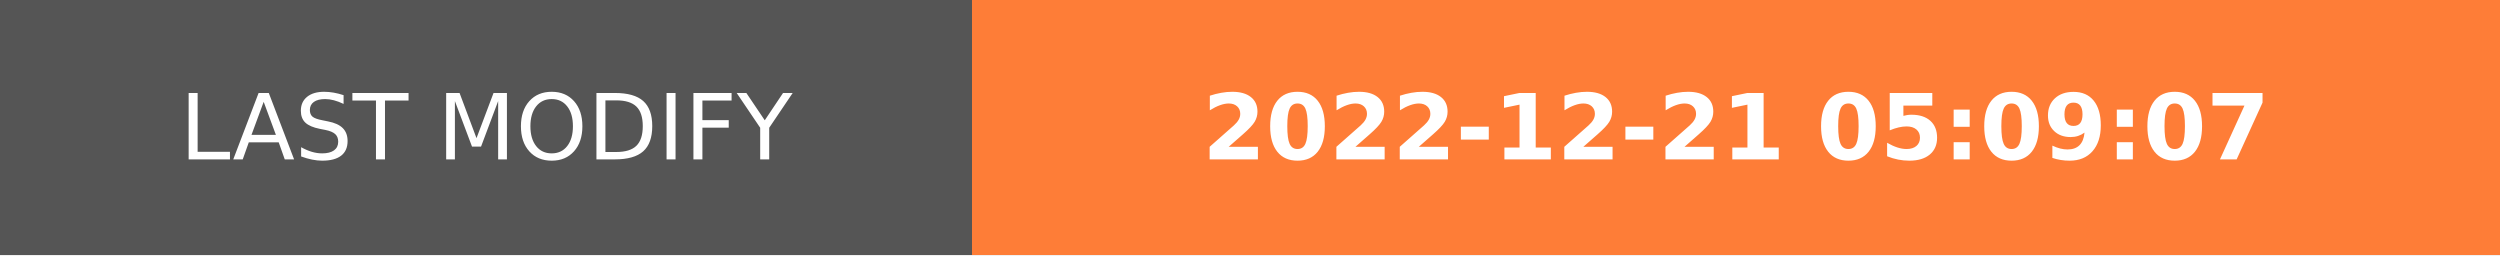
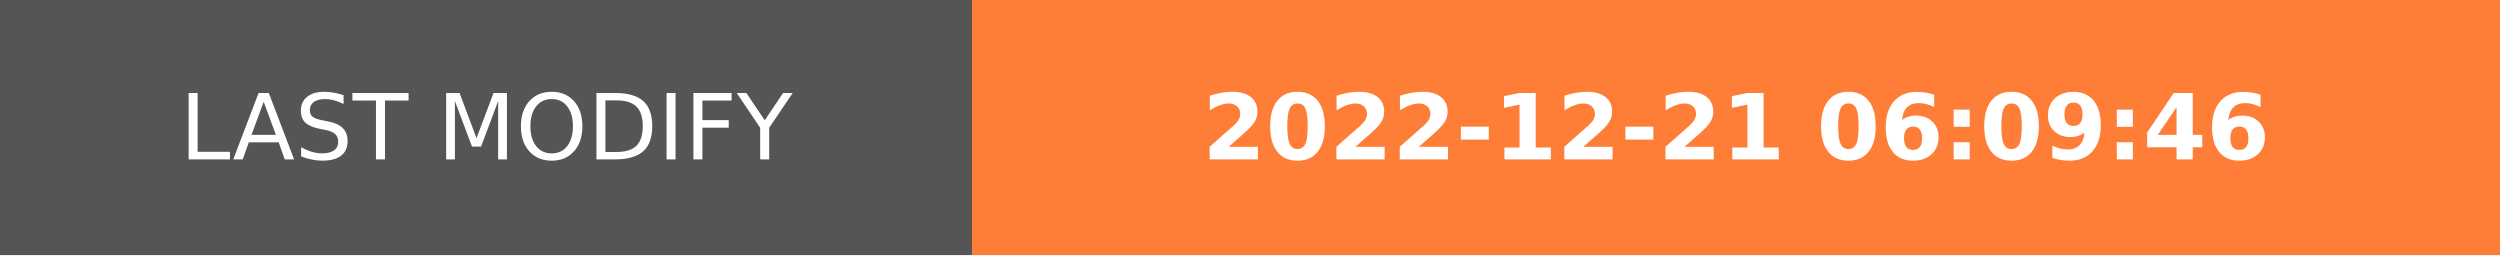
- <svg xmlns="http://www.w3.org/2000/svg" width="274.5" height="28" role="img" aria-label="LAST MODIFY: 2022-12-21 05:09:07">
+ <svg xmlns="http://www.w3.org/2000/svg" width="274.5" height="28" role="img" aria-label="LAST MODIFY: 2022-12-21 06:09:46">
  <g shape-rendering="crispEdges">
    <rect width="106.75" height="28" fill="#555" />
    <rect x="106.75" width="167.75" height="28" fill="#fe7d37" />
  </g>
  <g fill="#fff" text-anchor="middle" font-family="Verdana,Geneva,DejaVu Sans,sans-serif" text-rendering="geometricPrecision" font-size="100">
    <text transform="scale(.1)" x="533.75" y="175" textLength="827.5" fill="#fff">LAST MODIFY</text>
-     <text transform="scale(.1)" x="1906.25" y="175" textLength="1437.5" fill="#fff" font-weight="bold">2022-12-21 05:09:07</text>
+     <text transform="scale(.1)" x="1906.25" y="175" textLength="1437.5" fill="#fff" font-weight="bold">2022-12-21 06:09:46</text>
  </g>
</svg>
